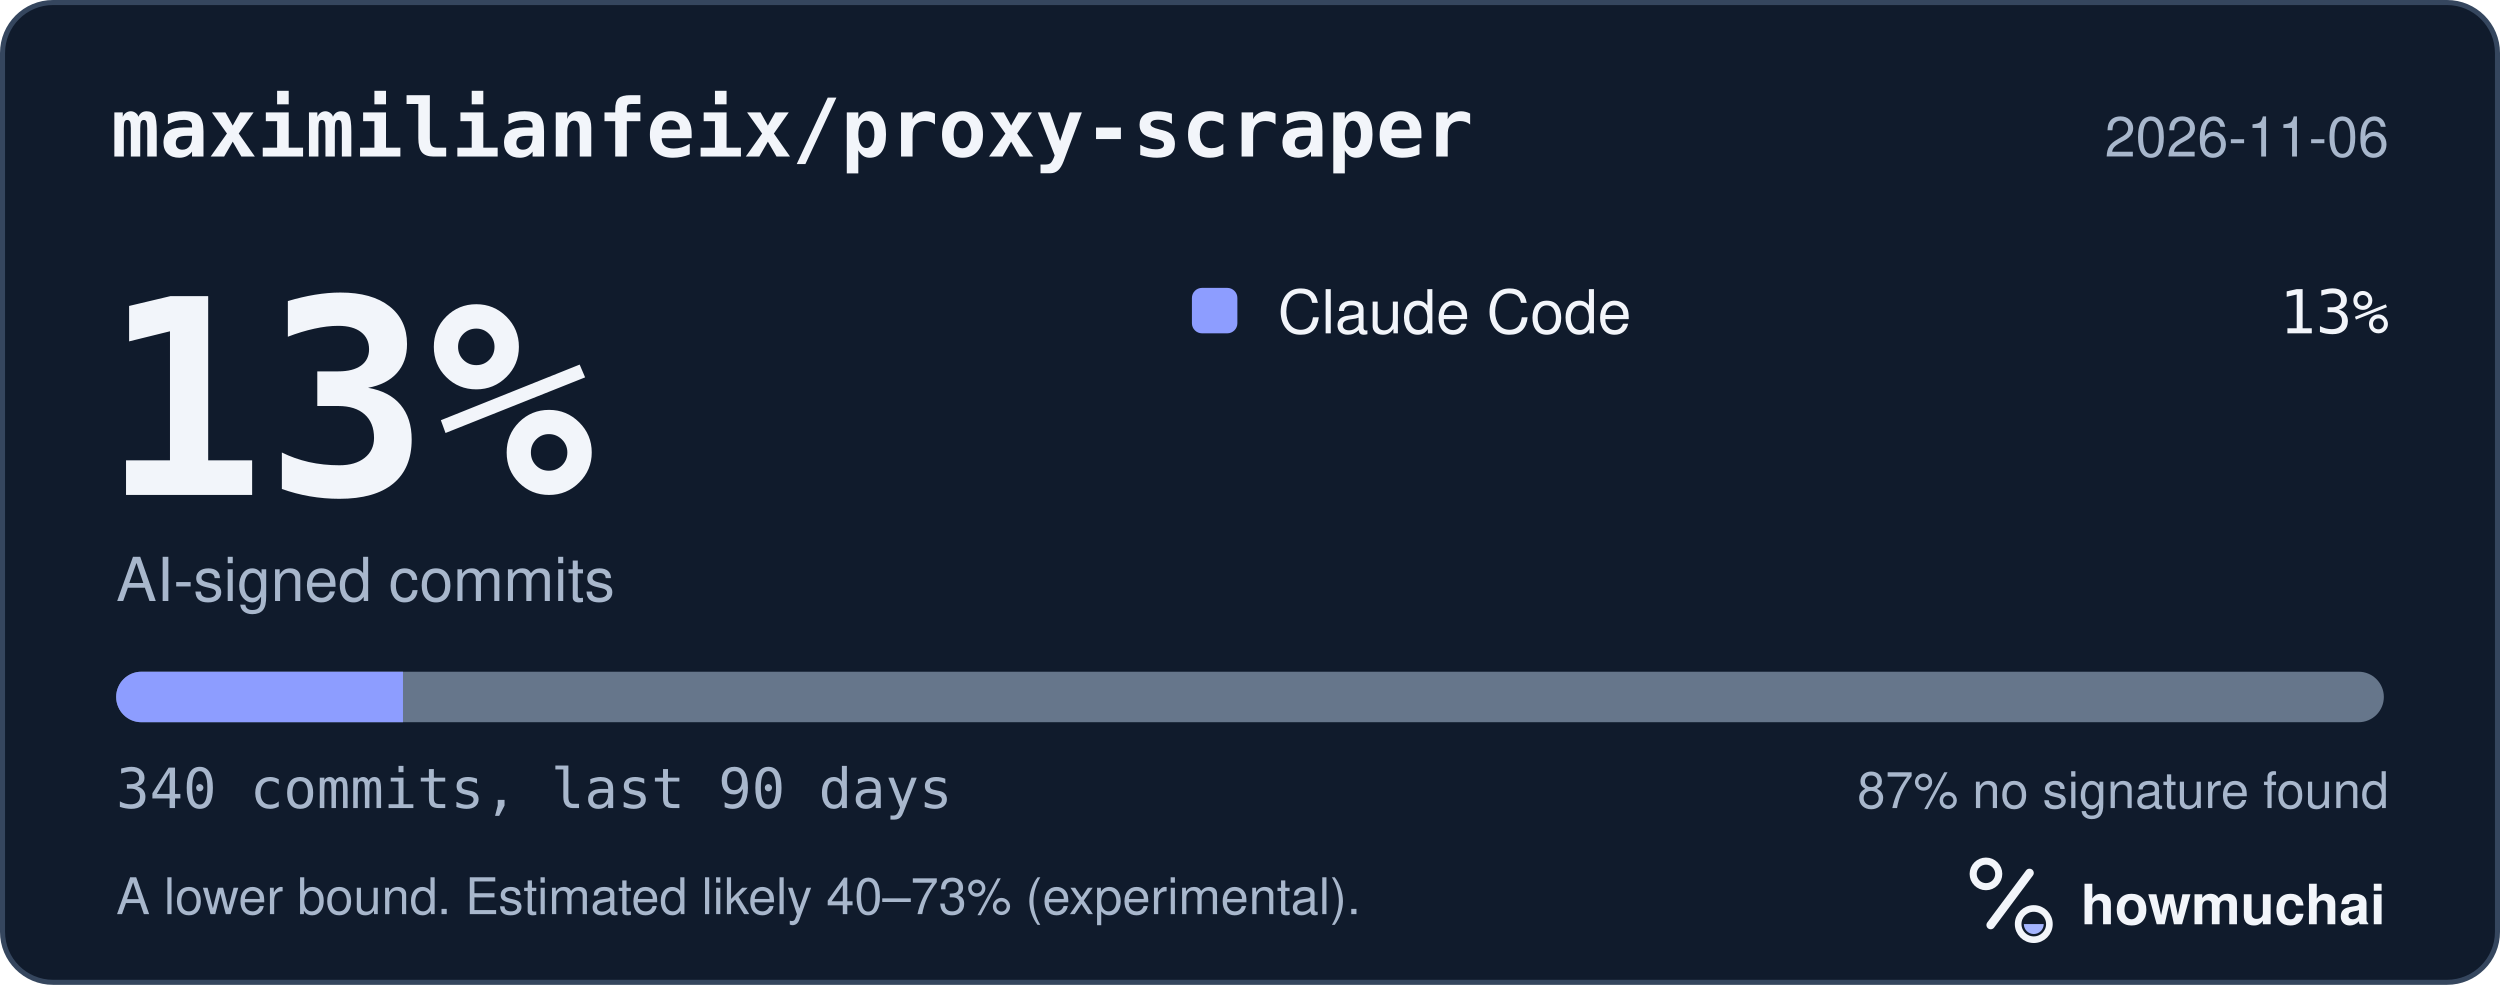
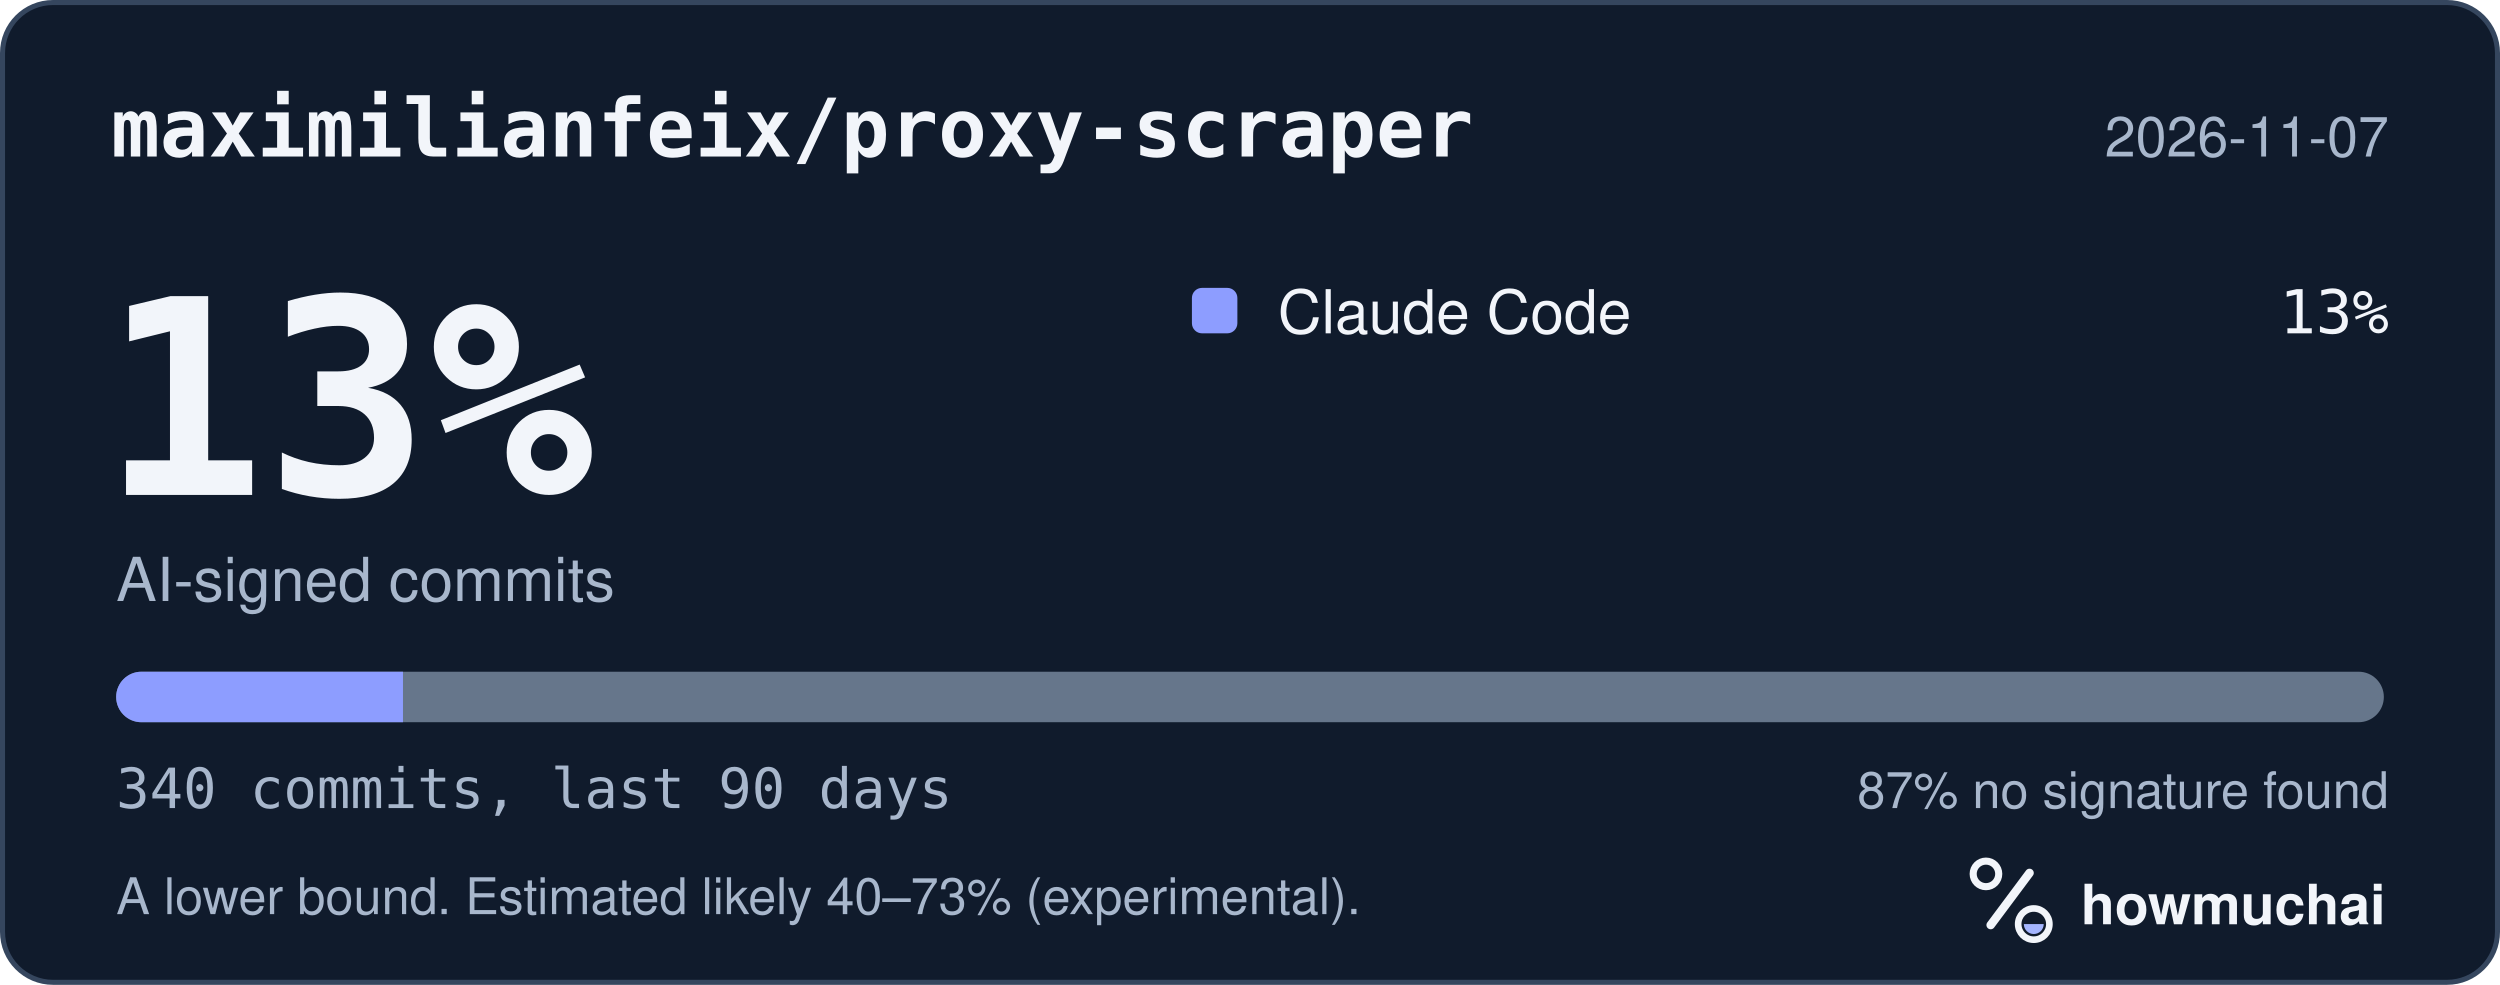
<svg xmlns="http://www.w3.org/2000/svg" width="495" height="195" viewBox="0 0 495 195" role="img" aria-labelledby="hm-t hm-d">
  <rect x="0.5" y="0.5" width="494" height="194" rx="10" fill="#101B2C" stroke="#35465E" />
  <text x="22" y="31" fill="#F2F5FA" font-family="ui-monospace, SF Mono, Menlo, Consolas, IBM Plex Mono, monospace" font-size="16" font-weight="600">maximilianfeix/proxy-scraper</text>
-   <text x="473" y="31" fill="#A8B7CC" font-family="-apple-system, BlinkMacSystemFont, Segoe UI, Helvetica, Arial, Fira Sans, sans-serif" font-size="11" text-anchor="end">2026-11-06</text>
+   <text x="473" y="31" fill="#A8B7CC" font-family="-apple-system, BlinkMacSystemFont, Segoe UI, Helvetica, Arial, Fira Sans, sans-serif" font-size="11" text-anchor="end">2026-11-07</text>
  <text x="20" y="98" fill="#F2F5FA" font-family="ui-monospace, SF Mono, Menlo, Consolas, IBM Plex Mono, monospace" font-size="54" font-weight="700">13%</text>
  <text x="23" y="119" fill="#A8B7CC" font-family="-apple-system, BlinkMacSystemFont, Segoe UI, Helvetica, Arial, Fira Sans, sans-serif" font-size="12">AI-signed commits</text>
  <rect x="236" y="57" width="9" height="9" rx="2" fill="#8D9DFF" />
  <text x="253" y="66" fill="#F2F5FA" font-family="-apple-system, BlinkMacSystemFont, Segoe UI, Helvetica, Arial, Fira Sans, sans-serif" font-size="12">Claude Code</text>
  <text x="473" y="66" fill="#F2F5FA" font-family="ui-monospace, SF Mono, Menlo, Consolas, IBM Plex Mono, monospace" font-size="12" text-anchor="end">13%</text>
  <defs>
    <clipPath id="hm-bar">
      <rect x="23" y="133" width="449" height="10" rx="5" />
    </clipPath>
  </defs>
  <rect x="23" y="133" width="449" height="10" rx="5" fill="#66768B" />
  <g clip-path="url(#hm-bar)">
    <rect x="23.00" y="133" width="56.79" height="10" fill="#8D9DFF" />
  </g>
  <text x="23" y="160" fill="#A8B7CC" font-family="ui-monospace, SF Mono, Menlo, Consolas, IBM Plex Mono, monospace" font-size="11">340 commits, last 90 days</text>
  <text x="473" y="160" fill="#A8B7CC" font-family="-apple-system, BlinkMacSystemFont, Segoe UI, Helvetica, Arial, Fira Sans, sans-serif" font-size="10" text-anchor="end">87% no signature found</text>
  <text x="23" y="181" fill="#A8B7CC" font-family="-apple-system, BlinkMacSystemFont, Segoe UI, Helvetica, Arial, Fira Sans, sans-serif" font-size="10">A lower bound. Estimated likely 40–73% (experimental).</text>
  <g transform="translate(386 166) scale(0.046875)">
    <circle cx="154" cy="150" r="54" fill="none" stroke="#F2F5FA" stroke-width="30" />
    <path d="M174 366 338 146" fill="none" stroke="#F2F5FA" stroke-width="36" stroke-linecap="round" />
    <circle cx="356" cy="362" r="66" fill="none" stroke="#F2F5FA" stroke-width="28" />
    <path d="M314 362a42 42 0 0 0 84 0Z" fill="#A4B5FF" />
  </g>
  <text x="412" y="183" fill="#F2F5FA" font-family="-apple-system, BlinkMacSystemFont, Segoe UI, Helvetica, Arial, Fira Sans, sans-serif" font-size="11" font-weight="650">howmuchai</text>
</svg>
